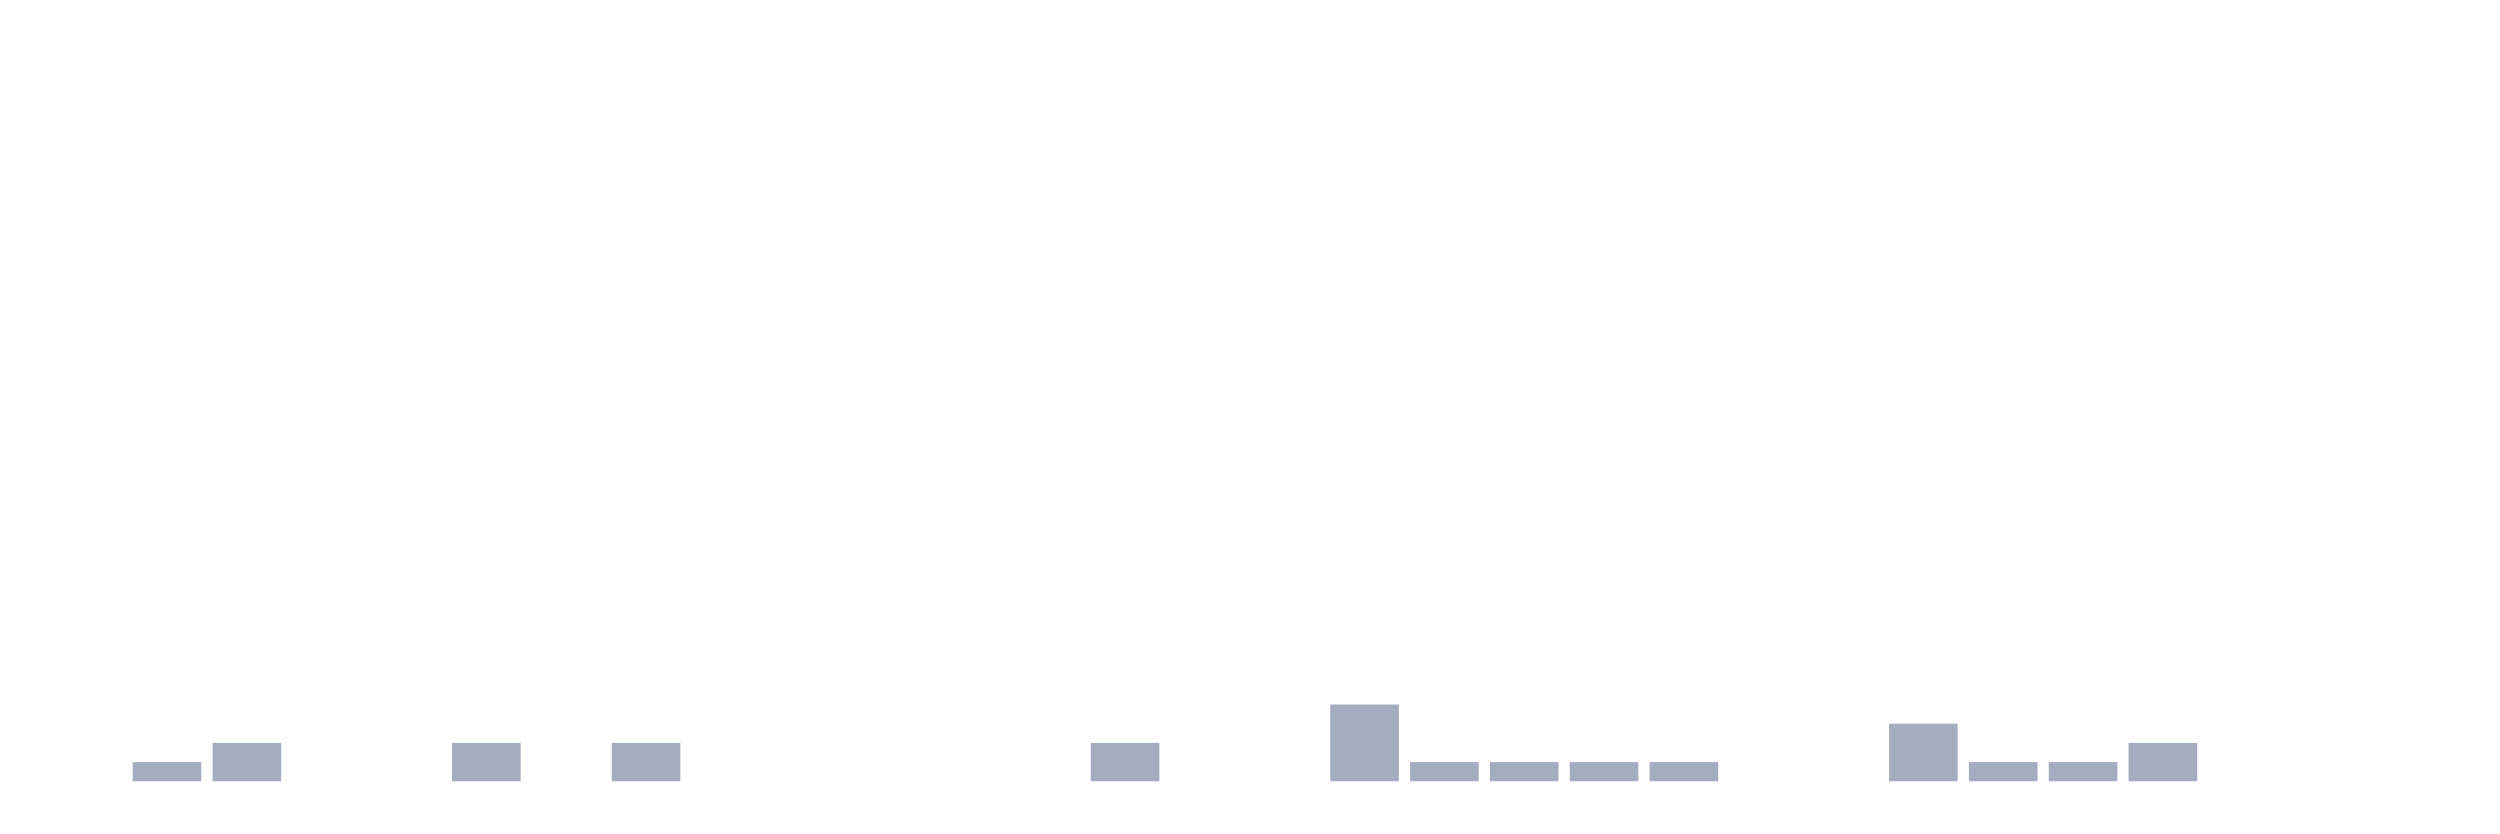
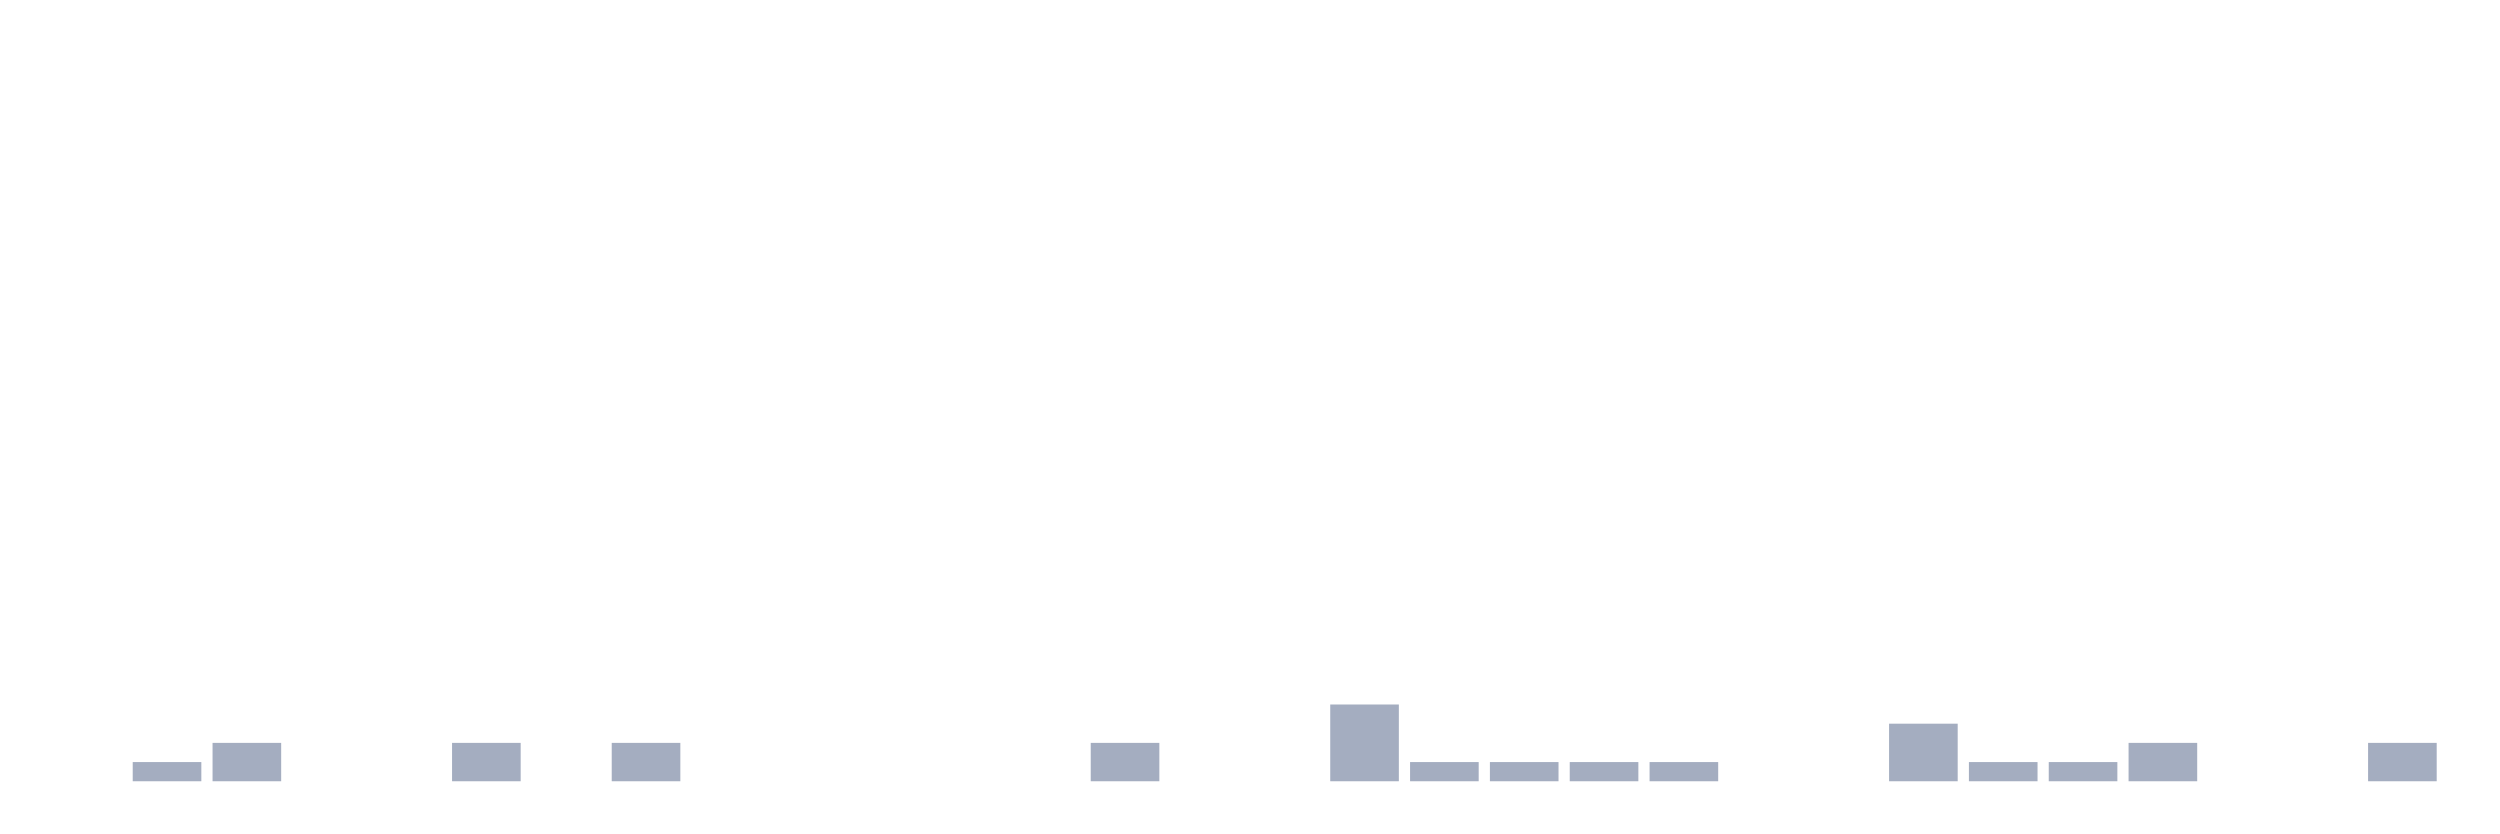
<svg xmlns="http://www.w3.org/2000/svg" viewBox="0 0 480 160">
  <g transform="translate(10,10)">
    <rect class="bar" x="0.153" width="13.175" y="140" height="0" fill="rgb(164,173,192)" />
    <rect class="bar" x="15.482" width="13.175" y="136.316" height="3.684" fill="rgb(164,173,192)" />
    <rect class="bar" x="30.81" width="13.175" y="132.632" height="7.368" fill="rgb(164,173,192)" />
    <rect class="bar" x="46.138" width="13.175" y="140" height="0" fill="rgb(164,173,192)" />
    <rect class="bar" x="61.466" width="13.175" y="140" height="0" fill="rgb(164,173,192)" />
    <rect class="bar" x="76.794" width="13.175" y="132.632" height="7.368" fill="rgb(164,173,192)" />
    <rect class="bar" x="92.123" width="13.175" y="140" height="0" fill="rgb(164,173,192)" />
    <rect class="bar" x="107.451" width="13.175" y="132.632" height="7.368" fill="rgb(164,173,192)" />
    <rect class="bar" x="122.779" width="13.175" y="140" height="0" fill="rgb(164,173,192)" />
    <rect class="bar" x="138.107" width="13.175" y="140" height="0" fill="rgb(164,173,192)" />
    <rect class="bar" x="153.436" width="13.175" y="140" height="0" fill="rgb(164,173,192)" />
    <rect class="bar" x="168.764" width="13.175" y="140" height="0" fill="rgb(164,173,192)" />
    <rect class="bar" x="184.092" width="13.175" y="140" height="0" fill="rgb(164,173,192)" />
    <rect class="bar" x="199.42" width="13.175" y="132.632" height="7.368" fill="rgb(164,173,192)" />
    <rect class="bar" x="214.748" width="13.175" y="140" height="0" fill="rgb(164,173,192)" />
    <rect class="bar" x="230.077" width="13.175" y="140" height="0" fill="rgb(164,173,192)" />
    <rect class="bar" x="245.405" width="13.175" y="125.263" height="14.737" fill="rgb(164,173,192)" />
    <rect class="bar" x="260.733" width="13.175" y="136.316" height="3.684" fill="rgb(164,173,192)" />
    <rect class="bar" x="276.061" width="13.175" y="136.316" height="3.684" fill="rgb(164,173,192)" />
    <rect class="bar" x="291.39" width="13.175" y="136.316" height="3.684" fill="rgb(164,173,192)" />
    <rect class="bar" x="306.718" width="13.175" y="136.316" height="3.684" fill="rgb(164,173,192)" />
    <rect class="bar" x="322.046" width="13.175" y="140" height="0" fill="rgb(164,173,192)" />
    <rect class="bar" x="337.374" width="13.175" y="140" height="0" fill="rgb(164,173,192)" />
    <rect class="bar" x="352.702" width="13.175" y="128.947" height="11.053" fill="rgb(164,173,192)" />
    <rect class="bar" x="368.031" width="13.175" y="136.316" height="3.684" fill="rgb(164,173,192)" />
    <rect class="bar" x="383.359" width="13.175" y="136.316" height="3.684" fill="rgb(164,173,192)" />
    <rect class="bar" x="398.687" width="13.175" y="132.632" height="7.368" fill="rgb(164,173,192)" />
    <rect class="bar" x="414.015" width="13.175" y="140" height="0" fill="rgb(164,173,192)" />
    <rect class="bar" x="429.344" width="13.175" y="140" height="0" fill="rgb(164,173,192)" />
-     <rect class="bar" x="444.672" width="13.175" y="140" height="0" fill="rgb(164,173,192)" />
+     <rect class="bar" x="444.672" width="13.175" y="132.632" height="7.368" fill="rgb(164,173,192)" />
  </g>
</svg>
